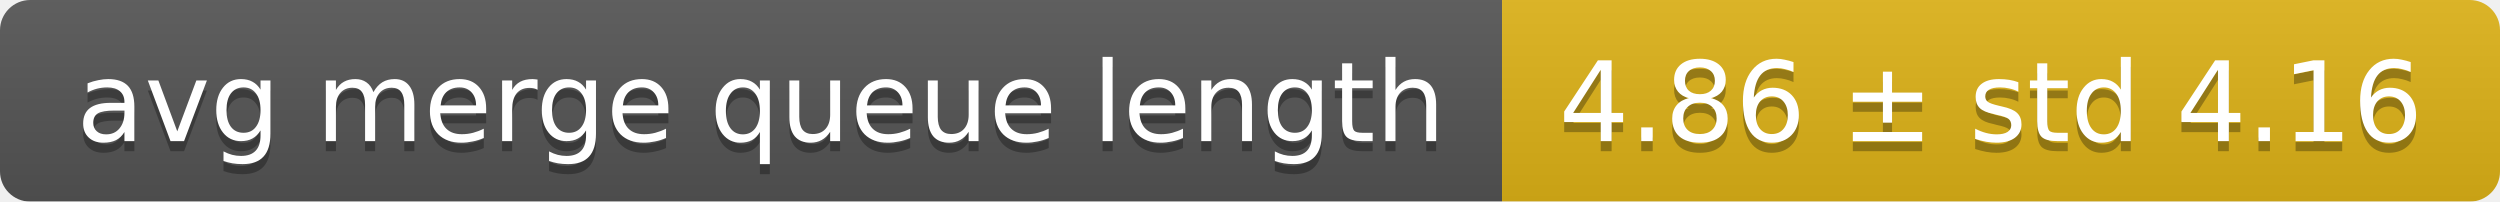
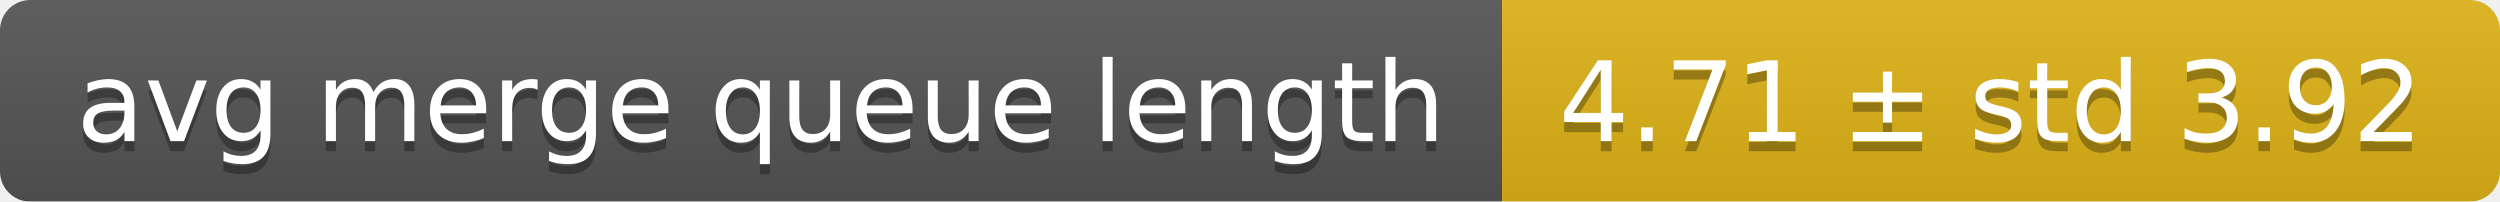
<svg xmlns="http://www.w3.org/2000/svg" width="248" height="20">
  <linearGradient id="smooth" x2="0" y2="100%">
    <stop offset="0" stop-color="#bbb" stop-opacity=".1" />
    <stop offset="1" stop-opacity=".1" />
  </linearGradient>
  <mask id="round">
    <rect width="248" height="20" rx="3" fill="#fff" />
  </mask>
  <g mask="url(#round)">
    <rect width="149" height="20" fill="#555" />
    <rect x="149" width="99" height="20" fill="#dfb317" />
    <rect width="248" height="20" fill="url(#smooth)" />
  </g>
  <g fill="#fff" text-anchor="middle" font-family="DejaVu Sans,Verdana,Geneva,sans-serif" font-size="11">
    <text x="75.5" y="15" fill="#010101" fill-opacity=".3">avg merge queue length</text>
    <text x="75.5" y="14">avg merge queue length</text>
-     <text x="197.5" y="15" fill="#010101" fill-opacity=".3">4.86 ± std 4.16</text>
-     <text x="197.5" y="14">4.86 ± std 4.16</text>
+     <text x="197.5" y="15" fill="#010101" fill-opacity=".3">4.71 ± std 3.92</text>
+     <text x="197.5" y="14">4.71 ± std 3.92</text>
  </g>
</svg>
